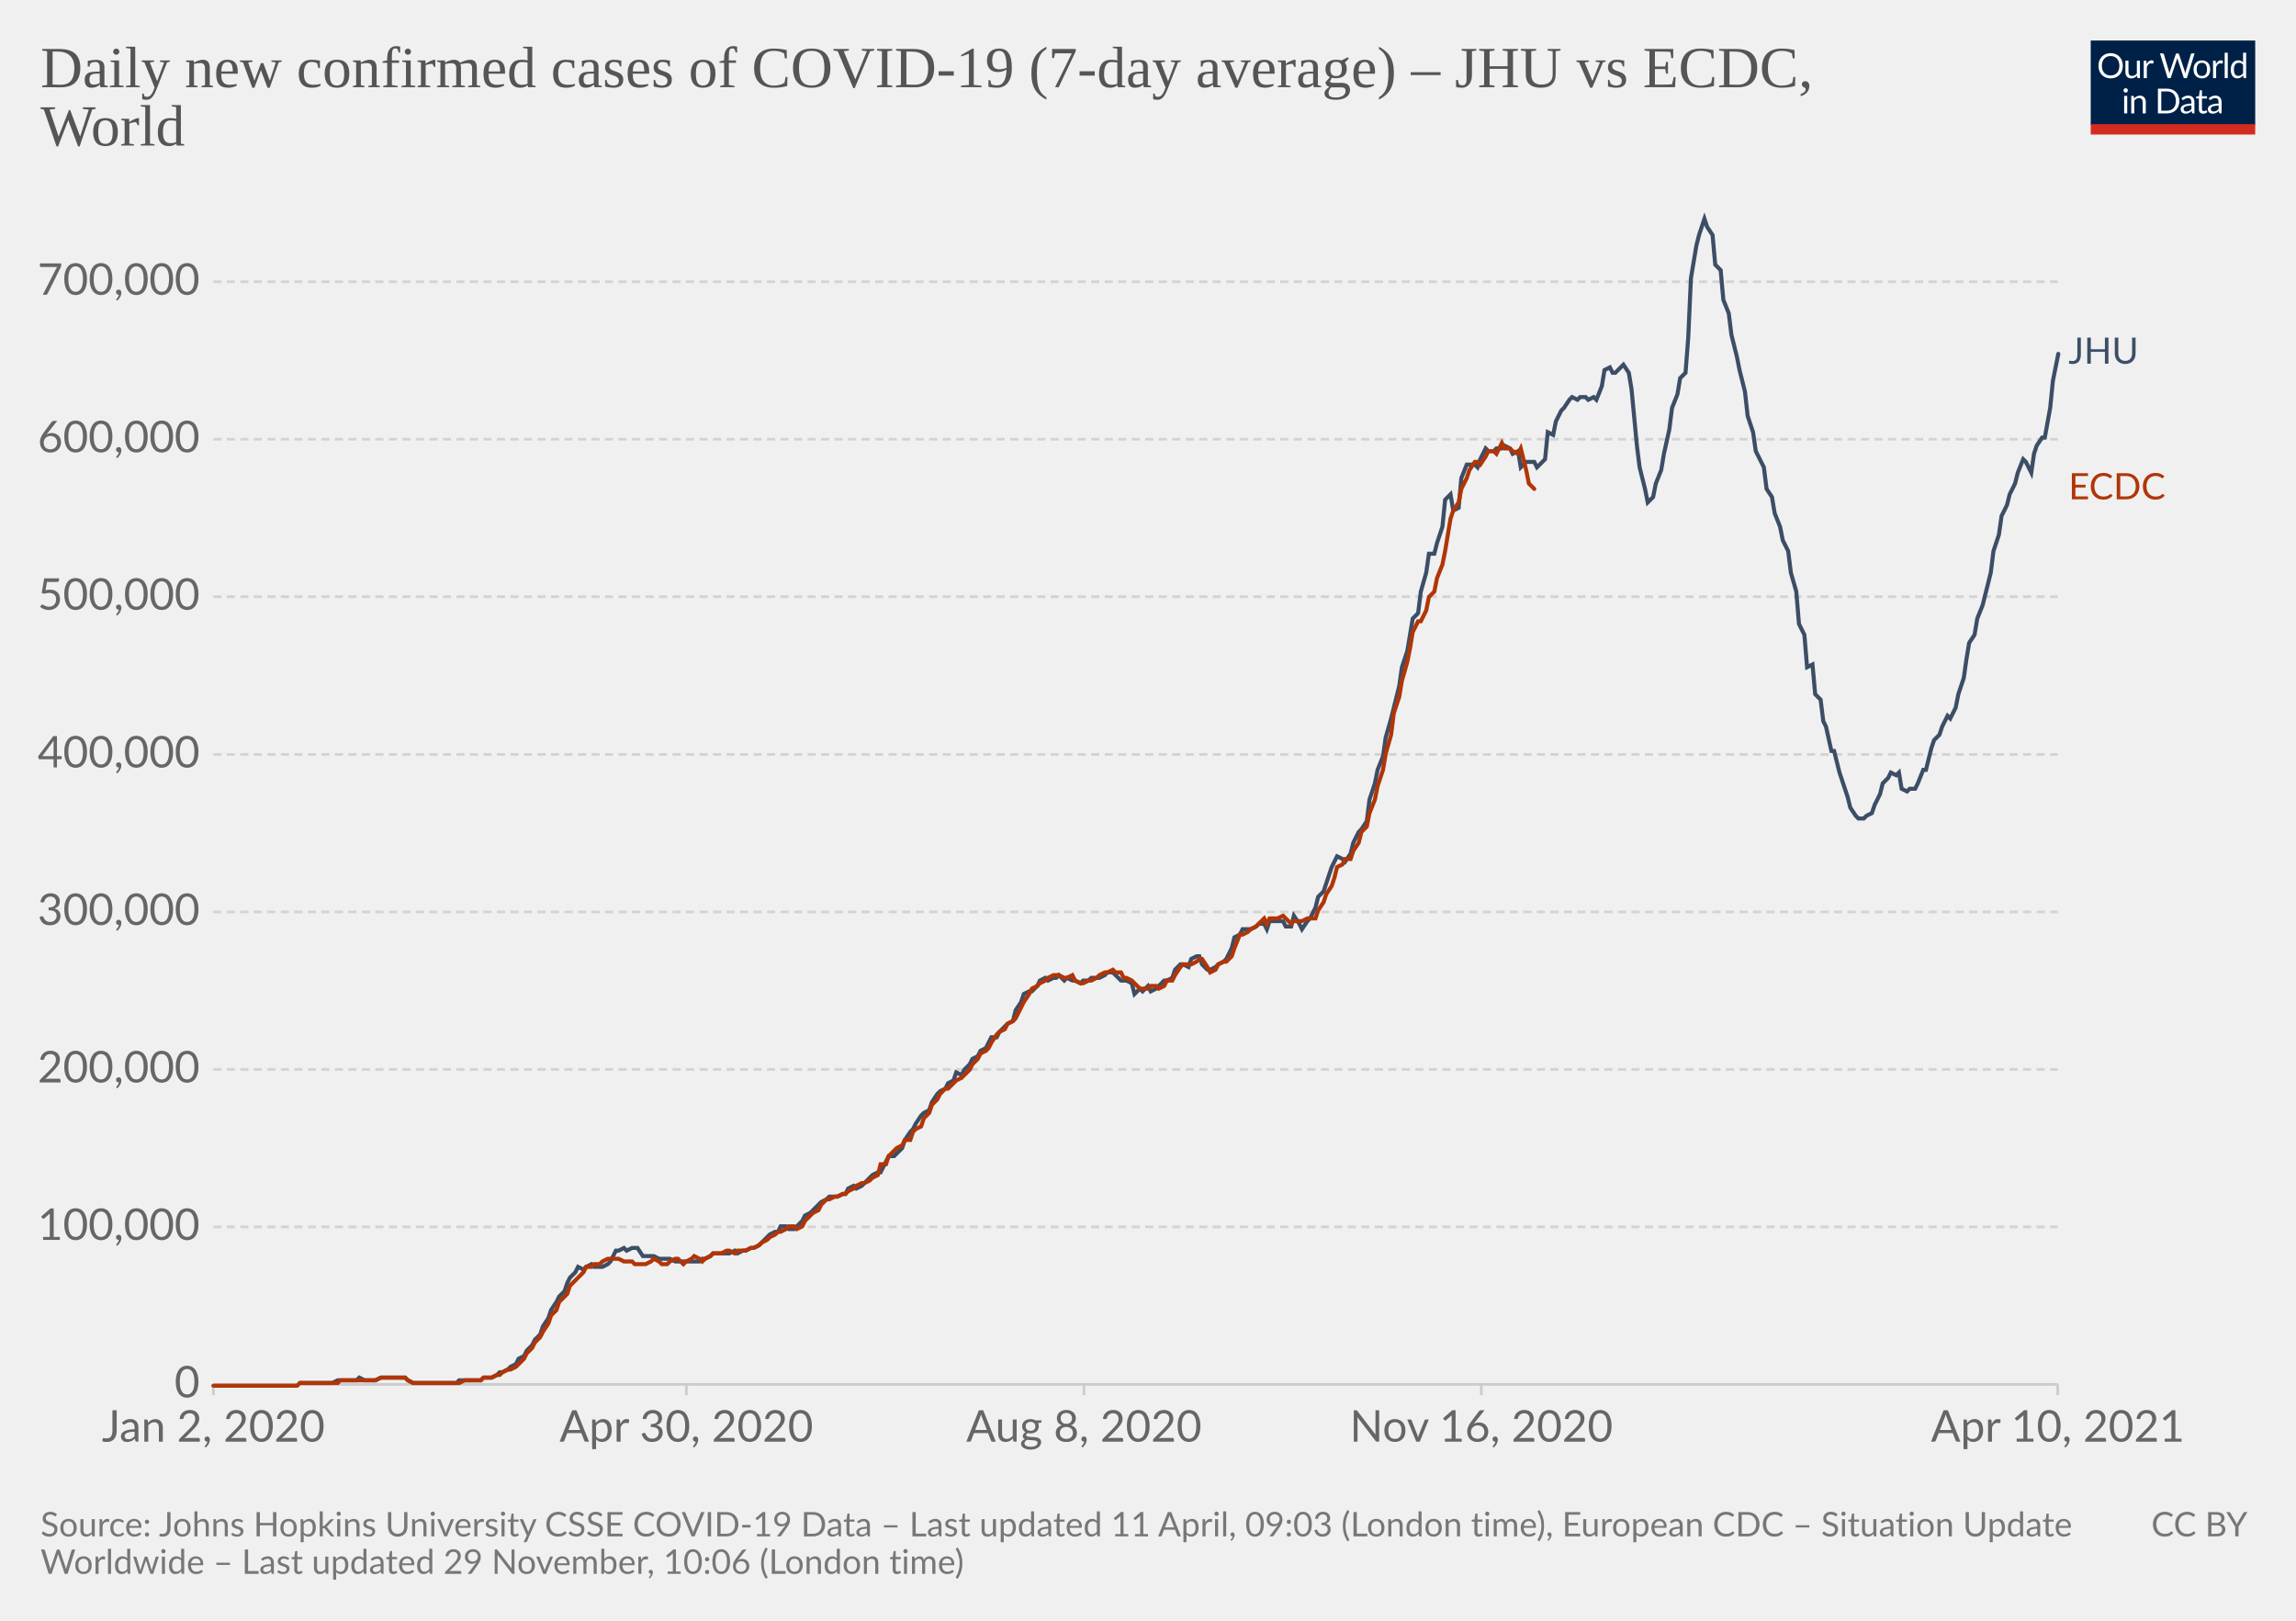
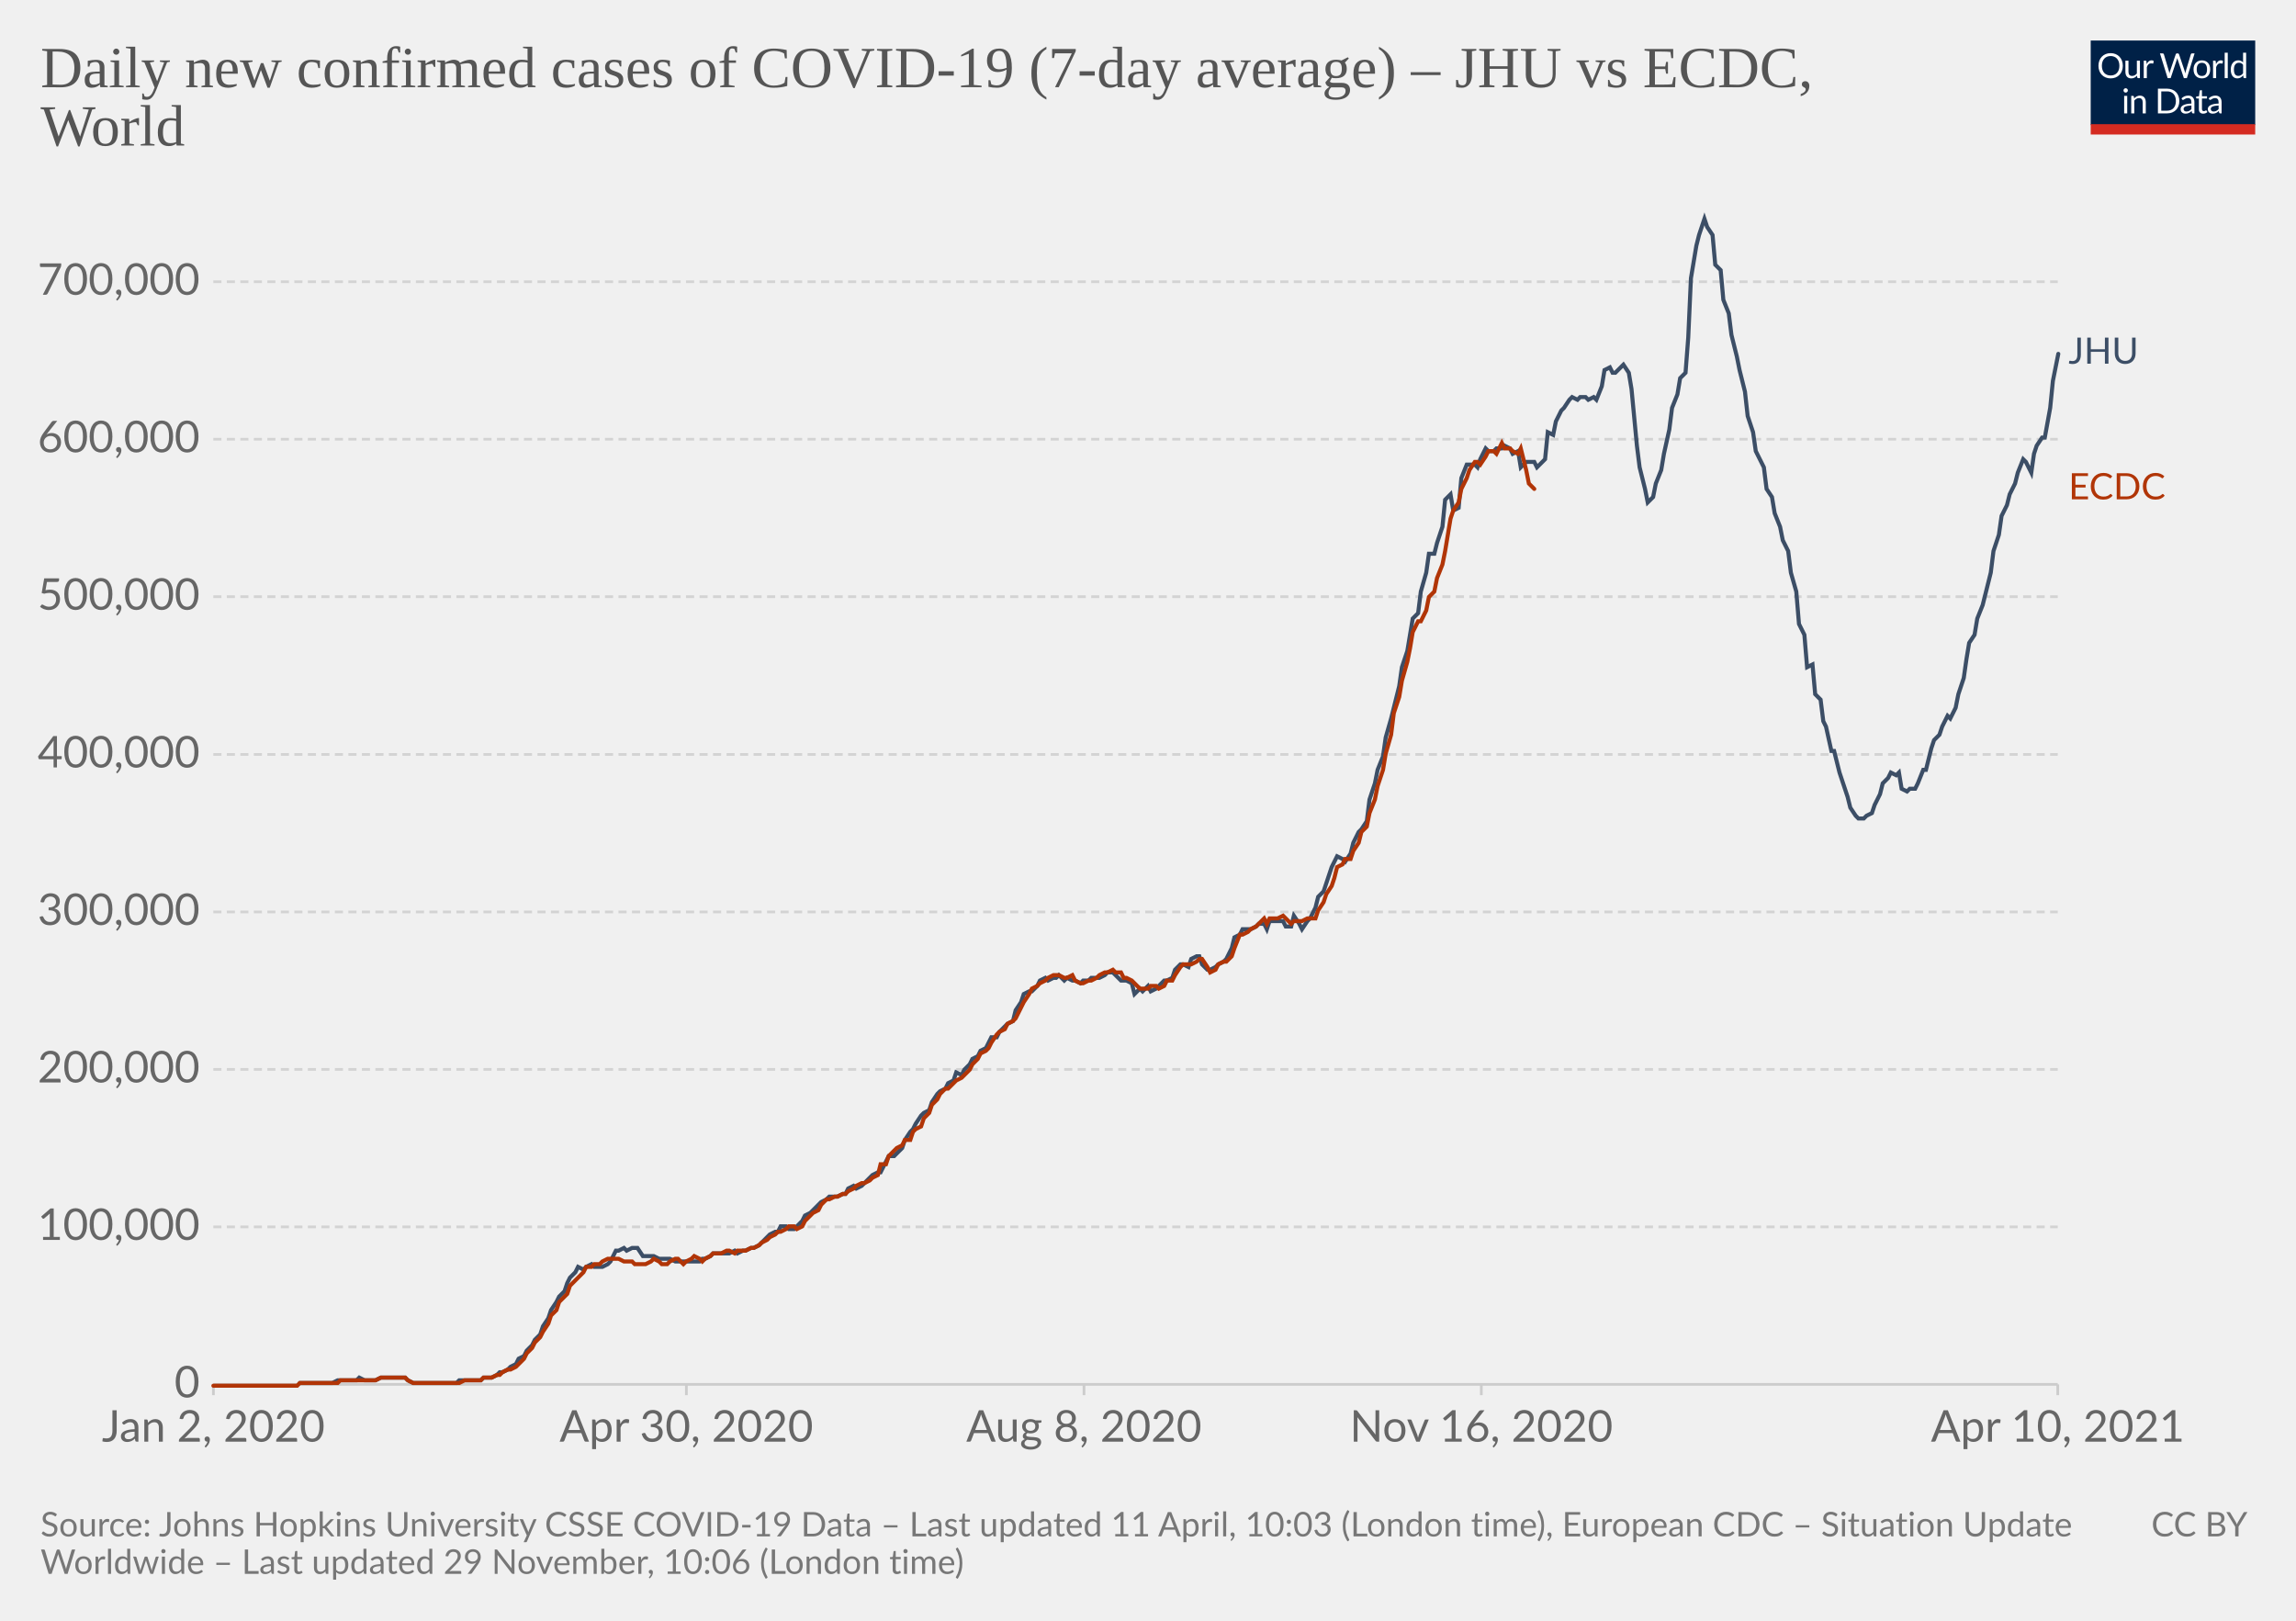
<svg xmlns="http://www.w3.org/2000/svg" version="1.1" style="background-color:#fff;-webkit-font-smoothing:antialiased" width="850" height="600" viewBox="0 0 850 600" font-family="Lato,'Helvetica Neue',Helvetica,Arial,sans-serif" font-size="18" text-rendering="optimizeLegibility">
  <g class="HeaderView">
    <g transform="matrix(.29 0 0 .29 774 15)">
      <svg className="owidLog" width="210" height="120" viewBox="0 0 210 120" fill="none">
        <g clip-path="url(#clip0)">
          <path d="M0 0h210v107.89H0V0z" fill="#002147" />
          <path d="M40.98 32.25c0 2.36-.38 4.53-1.12 6.51a14.26 14.26 0 01-8.1 8.4c-1.9.78-4.02 1.17-6.34 1.17a16.6 16.6 0 01-6.33-1.17 14.31 14.31 0 01-8.08-8.4 18.29 18.29 0 01-1.12-6.51c0-2.36.38-4.53 1.12-6.5.75-1.97 1.8-3.67 3.17-5.1a14.32 14.32 0 014.9-3.34c1.92-.8 4.03-1.19 6.34-1.19 2.32 0 4.43.4 6.34 1.19 1.92.8 3.56 1.9 4.93 3.34a14.87 14.87 0 013.17 5.1 18.1 18.1 0 011.12 6.5zm-4.38 0c0-1.94-.26-3.68-.8-5.22a10.91 10.91 0 00-2.24-3.89 9.68 9.68 0 00-3.52-2.46 11.95 11.95 0 00-4.62-.86c-1.68 0-3.21.28-4.6.86a9.88 9.88 0 00-3.54 2.46 10.91 10.91 0 00-2.24 3.9c-.53 1.53-.8 3.27-.8 5.2 0 1.94.27 3.68.8 5.22a11.17 11.17 0 002.24 3.9 10.01 10.01 0 003.55 2.44c1.38.56 2.9.83 4.6.83s3.24-.27 4.61-.83a9.8 9.8 0 003.52-2.44 11.17 11.17 0 002.25-3.9c.53-1.54.8-3.28.8-5.21zm26.22-6.54V48H60.5c-.56 0-.9-.27-1.05-.81l-.31-2.4a12.45 12.45 0 01-3.26 2.6c-1.2.64-2.58.96-4.13.96-1.22 0-2.3-.2-3.24-.6a6.52 6.52 0 01-2.33-1.7 7.37 7.37 0 01-1.43-2.67c-.3-1.04-.46-2.2-.46-3.45V25.7h3.91v14.22c0 1.68.38 2.99 1.15 3.91.77.93 1.96 1.39 3.54 1.39 1.16 0 2.24-.27 3.23-.82a10.42 10.42 0 002.8-2.28V25.7h3.91zm8.61 4.47a9.94 9.94 0 012.6-3.56 5.64 5.64 0 013.76-1.3c.47 0 .92.05 1.34.15.44.1.83.27 1.17.49l-.3 2.92c-.09.37-.3.55-.66.55-.2 0-.5-.04-.9-.13a6.21 6.21 0 00-3.24.18 4.23 4.23 0 00-1.47.92c-.42.4-.81.9-1.17 1.5-.33.58-.64 1.26-.92 2.02V48H67.7V25.71h2.25c.42 0 .72.08.88.25.16.16.27.44.33.83l.26 3.39zm61.16-13.7L122.75 48h-3.82l-7.99-24.05a21.95 21.95 0 01-.42-1.58 38.36 38.36 0 01-.44 1.58L102.05 48h-3.83L88.4 16.47h3.54c.38 0 .7.1.95.29.26.2.43.43.5.73l6.52 21.9.28 1.28.29 1.46.3-1.46.38-1.27 7.41-21.91c.1-.25.26-.48.51-.69.27-.22.58-.33.95-.33h1.23c.38 0 .69.1.92.29a1.77 1.77 0 01.53.73l7.4 21.9a28.4 28.4 0 01.68 2.62 29.52 29.52 0 01.52-2.61l6.54-21.91a1.31 1.31 0 01.48-.7c.27-.21.58-.32.95-.32h3.32zm9.35 8.88c1.63 0 3.1.27 4.4.82a9.43 9.43 0 015.46 5.94c.5 1.4.74 2.98.74 4.73 0 1.76-.25 3.34-.74 4.75a9.43 9.43 0 01-5.46 5.92c-1.3.52-2.77.79-4.4.79-1.64 0-3.12-.27-4.44-.8a9.42 9.42 0 01-3.35-2.3c-.92-1-1.63-2.2-2.13-3.61-.49-1.41-.73-3-.73-4.75s.24-3.33.73-4.73c.5-1.43 1.2-2.64 2.13-3.63a9.4 9.4 0 013.35-2.31c1.32-.55 2.8-.82 4.44-.82zm0 19.89c2.2 0 3.84-.73 4.93-2.2 1.08-1.48 1.63-3.54 1.63-6.18 0-2.66-.55-4.72-1.63-6.2-1.09-1.49-2.73-2.23-4.93-2.23-1.12 0-2.09.2-2.93.57a5.71 5.71 0 00-2.06 1.65 7.5 7.5 0 00-1.24 2.67c-.26 1.04-.4 2.22-.4 3.54 0 2.64.55 4.7 1.64 6.18 1.1 1.47 2.76 2.2 4.99 2.2zm17.97-15.07a9.94 9.94 0 012.6-3.56 5.64 5.64 0 013.76-1.3c.47 0 .91.05 1.34.15.44.1.83.27 1.16.49l-.28 2.92c-.09.37-.31.55-.66.55-.2 0-.5-.04-.9-.13a6.2 6.2 0 00-3.24.18 4.23 4.23 0 00-1.47.92c-.43.4-.82.9-1.17 1.5a13.1 13.1 0 00-.92 2.02V48h-3.94V25.71h2.24c.43 0 .72.08.88.25.17.16.28.44.33.83l.27 3.39zm15.04-14.59V48h-3.92V15.6h3.92zm19.55 15.43a6.22 6.22 0 00-2.38-2.05 6.7 6.7 0 00-2.86-.6c-2.07 0-3.66.75-4.77 2.23-1.12 1.48-1.68 3.6-1.68 6.33 0 1.46.13 2.7.38 3.74a7.29 7.29 0 001.1 2.56 4.35 4.35 0 001.78 1.45c.7.3 1.5.46 2.4.46 1.29 0 2.41-.3 3.36-.88a9.6 9.6 0 002.67-2.49V31.02zm3.91-15.43V48h-2.33c-.56 0-.9-.27-1.06-.81l-.35-2.71a12.13 12.13 0 01-3.25 2.77 8.28 8.28 0 01-4.23 1.06 7.31 7.31 0 01-6.14-2.9c-.73-.96-1.3-2.15-1.69-3.57a18.35 18.35 0 01.07-9.48 11.29 11.29 0 011.89-3.7 8.7 8.7 0 017.06-3.34 7.96 7.96 0 016.12 2.62V15.59h3.91zM46.61 70.71V93H42.7V70.71h3.91zm.84-7c0 .39-.08.75-.24 1.09a2.81 2.81 0 01-1.52 1.47 2.67 2.67 0 01-2.16 0 2.9 2.9 0 01-1.45-1.47 2.67 2.67 0 010-2.16c.15-.35.35-.65.6-.9.25-.27.53-.47.85-.62a2.67 2.67 0 012.16 0c.35.15.65.35.9.62.27.25.47.55.62.9.16.34.24.7.24 1.08zm7.97 10.24c.49-.54 1-1.04 1.54-1.48a9.85 9.85 0 013.66-1.84 8.96 8.96 0 015.43.35c.94.4 1.72.97 2.33 1.71a7.36 7.36 0 011.43 2.67c.32 1.04.49 2.19.49 3.45V93h-3.94V78.81c0-1.69-.4-3-1.17-3.92-.76-.93-1.93-1.4-3.5-1.4a6.6 6.6 0 00-3.25.83c-1 .56-1.92 1.31-2.77 2.27V93h-3.94V70.71h2.35c.56 0 .9.28 1.04.82l.3 2.42zm57.7 3.3c0 2.36-.37 4.5-1.11 6.44a14.3 14.3 0 01-3.17 4.98 14.1 14.1 0 01-4.93 3.2c-1.9.76-4.02 1.13-6.33 1.13H85.8V61.47h11.77c2.31 0 4.42.39 6.33 1.15a13.8 13.8 0 018.1 8.18 17.75 17.75 0 011.12 6.45zm-4.37 0c0-1.94-.26-3.67-.8-5.2a10.94 10.94 0 00-2.23-3.87 9.57 9.57 0 00-3.53-2.42 12.23 12.23 0 00-4.61-.83h-7.5v24.62h7.5c1.7 0 3.24-.28 4.61-.84a9.7 9.7 0 003.53-2.4 10.94 10.94 0 002.24-3.87c.53-1.53.8-3.26.8-5.2zm19.8 5.72c-1.8.06-3.34.2-4.62.44-1.26.22-2.3.51-3.1.88-.8.36-1.37.8-1.74 1.3-.35.5-.53 1.05-.53 1.67 0 .58.1 1.1.3 1.52a3 3 0 00.76 1.05c.34.27.73.46 1.17.6a6.13 6.13 0 001.45.17 7.28 7.28 0 003.5-.81 11.95 11.95 0 002.82-2.2v-4.62zm-12.65-9.11a12.73 12.73 0 013.98-2.66c1.43-.59 3-.88 4.73-.88 1.25 0 2.36.2 3.33.61a6.81 6.81 0 013.94 4.38c.33 1.04.5 2.19.5 3.43V93h-1.74a1.8 1.8 0 01-.88-.18c-.2-.13-.36-.38-.48-.74l-.44-2.12-1.72 1.46a9.48 9.48 0 01-3.74 1.7c-.69.15-1.46.23-2.3.23-.87 0-1.69-.12-2.45-.35a5.34 5.34 0 01-3.34-2.93 6.64 6.64 0 01-.49-2.64c0-.88.25-1.72.73-2.53a6.33 6.33 0 012.35-2.17c1.09-.63 2.5-1.15 4.25-1.54 1.75-.41 3.89-.65 6.42-.7v-1.75c0-1.73-.37-3.03-1.12-3.91-.75-.9-1.84-1.34-3.28-1.34-.97 0-1.78.12-2.44.37-.64.23-1.2.5-1.7.81l-1.23.82c-.33.23-.67.35-1 .35-.27 0-.5-.07-.69-.2a2.1 2.1 0 01-.48-.53l-.7-1.25zm27.67 19.5c-1.76 0-3.12-.5-4.07-1.48-.94-.98-1.41-2.4-1.41-4.25V74h-2.68a.9.9 0 01-.6-.2c-.16-.14-.24-.36-.24-.66v-1.56l3.65-.46.9-6.89a.9.9 0 01.29-.52.88.88 0 01.62-.22H142v7.67h6.44V74H142v13.38c0 .94.22 1.63.68 2.09.45.45 1.04.68 1.76.68a3.21 3.21 0 001.85-.53l.55-.35c.16-.12.3-.18.41-.18.2 0 .4.13.55.38l1.15 1.87a7.45 7.45 0 01-2.44 1.5 8.53 8.53 0 01-2.95.52zm19.68-10.4c-1.8.07-3.34.21-4.62.45-1.26.22-2.3.51-3.1.88-.8.36-1.37.8-1.74 1.3-.35.5-.53 1.05-.53 1.67 0 .58.1 1.1.3 1.52a2.9 2.9 0 00.76 1.05c.34.27.73.46 1.17.6a6.13 6.13 0 001.45.17 7.3 7.3 0 003.5-.81 12.04 12.04 0 002.82-2.2v-4.62zm-12.65-9.1a12.72 12.72 0 013.99-2.66c1.42-.59 3-.88 4.72-.88 1.25 0 2.36.2 3.33.61a6.81 6.81 0 013.94 4.38c.33 1.04.5 2.19.5 3.43V93h-1.74a1.8 1.8 0 01-.88-.18c-.2-.13-.36-.38-.48-.74l-.44-2.12-1.72 1.46a9.48 9.48 0 01-3.74 1.7c-.69.15-1.46.23-2.3.23-.87 0-1.69-.12-2.45-.35a5.33 5.33 0 01-3.34-2.93 6.62 6.62 0 01-.49-2.64c0-.88.25-1.72.73-2.53a6.33 6.33 0 012.35-2.17c1.09-.63 2.5-1.15 4.25-1.54a31.2 31.2 0 016.42-.7v-1.75c0-1.73-.37-3.03-1.12-3.91-.75-.9-1.84-1.34-3.28-1.34-.97 0-1.78.12-2.44.37-.64.23-1.2.5-1.7.81l-1.22.82c-.34.23-.68.35-1.02.35-.26 0-.49-.07-.68-.2a1.88 1.88 0 01-.48-.53l-.7-1.25zM40.98 32.25c0 2.36-.38 4.53-1.12 6.51a14.26 14.26 0 01-8.1 8.4c-1.9.78-4.02 1.17-6.34 1.17a16.6 16.6 0 01-6.33-1.17 14.31 14.31 0 01-8.08-8.4 18.29 18.29 0 01-1.12-6.51c0-2.36.38-4.53 1.12-6.5.75-1.97 1.8-3.67 3.17-5.1a14.32 14.32 0 014.9-3.34c1.92-.8 4.03-1.19 6.34-1.19 2.32 0 4.43.4 6.34 1.19 1.92.8 3.56 1.9 4.93 3.34a14.87 14.87 0 013.17 5.1 18.1 18.1 0 011.12 6.5zm-4.38 0c0-1.94-.26-3.68-.8-5.22a10.91 10.91 0 00-2.24-3.89 9.68 9.68 0 00-3.52-2.46 11.95 11.95 0 00-4.62-.86c-1.68 0-3.21.28-4.6.86a9.88 9.88 0 00-3.54 2.46 10.91 10.91 0 00-2.24 3.9c-.53 1.53-.8 3.27-.8 5.2 0 1.94.27 3.68.8 5.22a11.17 11.17 0 002.24 3.9 10.01 10.01 0 003.55 2.44c1.38.56 2.9.83 4.6.83s3.24-.27 4.61-.83a9.8 9.8 0 003.52-2.44 11.17 11.17 0 002.25-3.9c.53-1.54.8-3.28.8-5.21zm26.22-6.54V48H60.5c-.56 0-.9-.27-1.05-.81l-.31-2.4a12.45 12.45 0 01-3.26 2.6c-1.2.64-2.58.96-4.13.96-1.22 0-2.3-.2-3.24-.6a6.52 6.52 0 01-2.33-1.7 7.37 7.37 0 01-1.43-2.67c-.3-1.04-.46-2.2-.46-3.45V25.7h3.91v14.22c0 1.68.38 2.99 1.15 3.91.77.93 1.96 1.39 3.54 1.39 1.16 0 2.24-.27 3.23-.82a10.42 10.42 0 002.8-2.28V25.7h3.91zm8.61 4.47a9.94 9.94 0 012.6-3.56 5.64 5.64 0 013.76-1.3c.47 0 .92.05 1.34.15.44.1.83.27 1.17.49l-.3 2.92c-.09.37-.3.55-.66.55-.2 0-.5-.04-.9-.13a6.21 6.21 0 00-3.24.18 4.23 4.23 0 00-1.47.92c-.42.4-.81.9-1.17 1.5-.33.58-.64 1.26-.92 2.02V48H67.7V25.71h2.25c.42 0 .72.08.88.25.16.16.27.44.33.83l.26 3.39zm61.16-13.7L122.75 48h-3.82l-7.99-24.05a21.95 21.95 0 01-.42-1.58 38.36 38.36 0 01-.44 1.58L102.05 48h-3.83L88.4 16.47h3.54c.38 0 .7.1.95.29.26.2.43.43.5.73l6.52 21.9.28 1.28.29 1.46.3-1.46.38-1.27 7.41-21.91c.1-.25.26-.48.51-.69.27-.22.58-.33.95-.33h1.23c.38 0 .69.1.92.29a1.77 1.77 0 01.53.73l7.4 21.9a28.4 28.4 0 01.68 2.62 29.52 29.52 0 01.52-2.61l6.54-21.91a1.31 1.31 0 01.48-.7c.27-.21.58-.32.95-.32h3.32zm9.35 8.88c1.63 0 3.1.27 4.4.82a9.43 9.43 0 015.46 5.94c.5 1.4.74 2.98.74 4.73 0 1.76-.25 3.34-.74 4.75a9.43 9.43 0 01-5.46 5.92c-1.3.52-2.77.79-4.4.79-1.64 0-3.12-.27-4.44-.8a9.42 9.42 0 01-3.35-2.3c-.92-1-1.63-2.2-2.13-3.61-.49-1.41-.73-3-.73-4.75s.24-3.33.73-4.73c.5-1.43 1.2-2.64 2.13-3.63a9.4 9.4 0 013.35-2.31c1.32-.55 2.8-.82 4.44-.82zm0 19.89c2.2 0 3.84-.73 4.93-2.2 1.08-1.48 1.63-3.54 1.63-6.18 0-2.66-.55-4.72-1.63-6.2-1.09-1.49-2.73-2.23-4.93-2.23-1.12 0-2.09.2-2.93.57a5.71 5.71 0 00-2.06 1.65 7.5 7.5 0 00-1.24 2.67c-.26 1.04-.4 2.22-.4 3.54 0 2.64.55 4.7 1.64 6.18 1.1 1.47 2.76 2.2 4.99 2.2zm17.97-15.07a9.94 9.94 0 012.6-3.56 5.64 5.64 0 013.76-1.3c.47 0 .91.05 1.34.15.44.1.83.27 1.16.49l-.28 2.92c-.09.37-.31.55-.66.55-.2 0-.5-.04-.9-.13a6.2 6.2 0 00-3.24.18 4.23 4.23 0 00-1.47.92c-.43.4-.82.9-1.17 1.5a13.1 13.1 0 00-.92 2.02V48h-3.94V25.71h2.24c.43 0 .72.08.88.25.17.16.28.44.33.83l.27 3.39zm15.04-14.59V48h-3.92V15.6h3.92zm19.55 15.43a6.22 6.22 0 00-2.38-2.05 6.7 6.7 0 00-2.86-.6c-2.07 0-3.66.75-4.77 2.23-1.12 1.48-1.68 3.6-1.68 6.33 0 1.46.13 2.7.38 3.74a7.29 7.29 0 001.1 2.56 4.35 4.35 0 001.78 1.45c.7.3 1.5.46 2.4.46 1.29 0 2.41-.3 3.36-.88a9.6 9.6 0 002.67-2.49V31.02zm3.91-15.43V48h-2.33c-.56 0-.9-.27-1.06-.81l-.35-2.71a12.13 12.13 0 01-3.25 2.77 8.28 8.28 0 01-4.23 1.06 7.31 7.31 0 01-6.14-2.9c-.73-.96-1.3-2.15-1.69-3.57a18.35 18.35 0 01.07-9.48 11.29 11.29 0 011.89-3.7 8.7 8.7 0 017.06-3.34 7.96 7.96 0 016.12 2.62V15.59h3.91zM46.61 70.71V93H42.7V70.71h3.91zm.84-7c0 .39-.08.75-.24 1.09a2.81 2.81 0 01-1.52 1.47 2.67 2.67 0 01-2.16 0 2.9 2.9 0 01-1.45-1.47 2.67 2.67 0 010-2.16c.15-.35.35-.65.6-.9.25-.27.53-.47.85-.62a2.67 2.67 0 012.16 0c.35.15.65.35.9.62.27.25.47.55.62.9.16.34.24.7.24 1.08zm7.97 10.24c.49-.54 1-1.04 1.54-1.48a9.85 9.85 0 013.66-1.84 8.96 8.96 0 015.43.35c.94.4 1.72.97 2.33 1.71a7.36 7.36 0 011.43 2.67c.32 1.04.49 2.19.49 3.45V93h-3.94V78.81c0-1.69-.4-3-1.17-3.92-.76-.93-1.93-1.4-3.5-1.4a6.6 6.6 0 00-3.25.83c-1 .56-1.92 1.31-2.77 2.27V93h-3.94V70.71h2.35c.56 0 .9.28 1.04.82l.3 2.42zm57.7 3.3c0 2.36-.37 4.5-1.11 6.44a14.3 14.3 0 01-3.17 4.98 14.1 14.1 0 01-4.93 3.2c-1.9.76-4.02 1.13-6.33 1.13H85.8V61.47h11.77c2.31 0 4.42.39 6.33 1.15a13.8 13.8 0 018.1 8.18 17.75 17.75 0 011.12 6.45zm-4.37 0c0-1.94-.26-3.67-.8-5.2a10.94 10.94 0 00-2.23-3.87 9.57 9.57 0 00-3.53-2.42 12.23 12.23 0 00-4.61-.83h-7.5v24.62h7.5c1.7 0 3.24-.28 4.61-.84a9.7 9.7 0 003.53-2.4 10.94 10.94 0 002.24-3.87c.53-1.53.8-3.26.8-5.2zm19.8 5.72c-1.8.06-3.34.2-4.62.44-1.26.22-2.3.51-3.1.88-.8.36-1.37.8-1.74 1.3-.35.5-.53 1.05-.53 1.67 0 .58.1 1.1.3 1.52a3 3 0 00.76 1.05c.34.27.73.46 1.17.6a6.13 6.13 0 001.45.17 7.28 7.28 0 003.5-.81 11.95 11.95 0 002.82-2.2v-4.62zm-12.65-9.11a12.73 12.73 0 013.98-2.66c1.43-.59 3-.88 4.73-.88 1.25 0 2.36.2 3.33.61a6.81 6.81 0 013.94 4.38c.33 1.04.5 2.19.5 3.43V93h-1.74a1.8 1.8 0 01-.88-.18c-.2-.13-.36-.38-.48-.74l-.44-2.12-1.72 1.46a9.48 9.48 0 01-3.74 1.7c-.69.15-1.46.23-2.3.23-.87 0-1.69-.12-2.45-.35a5.34 5.34 0 01-3.34-2.93 6.64 6.64 0 01-.49-2.64c0-.88.25-1.72.73-2.53a6.33 6.33 0 012.35-2.17c1.09-.63 2.5-1.15 4.25-1.54 1.75-.41 3.89-.65 6.42-.7v-1.75c0-1.73-.37-3.03-1.12-3.91-.75-.9-1.84-1.34-3.28-1.34-.97 0-1.78.12-2.44.37-.64.23-1.2.5-1.7.81l-1.23.82c-.33.23-.67.35-1 .35-.27 0-.5-.07-.69-.2a2.1 2.1 0 01-.48-.53l-.7-1.25zm27.67 19.5c-1.76 0-3.12-.5-4.07-1.48-.94-.98-1.41-2.4-1.41-4.25V74h-2.68a.9.9 0 01-.6-.2c-.16-.14-.24-.36-.24-.66v-1.56l3.65-.46.9-6.89a.9.9 0 01.29-.52.88.88 0 01.62-.22H142v7.67h6.44V74H142v13.38c0 .94.22 1.63.68 2.09.45.45 1.04.68 1.76.68a3.21 3.21 0 001.85-.53l.55-.35c.16-.12.3-.18.41-.18.2 0 .4.13.55.38l1.15 1.87a7.45 7.45 0 01-2.44 1.5 8.53 8.53 0 01-2.95.52zm19.68-10.4c-1.8.07-3.34.21-4.62.45-1.26.22-2.3.51-3.1.88-.8.36-1.37.8-1.74 1.3-.35.5-.53 1.05-.53 1.67 0 .58.1 1.1.3 1.52a2.9 2.9 0 00.76 1.05c.34.27.73.46 1.17.6a6.13 6.13 0 001.45.17 7.3 7.3 0 003.5-.81 12.04 12.04 0 002.82-2.2v-4.62zm-12.65-9.1a12.72 12.72 0 013.99-2.66c1.42-.59 3-.88 4.72-.88 1.25 0 2.36.2 3.33.61a6.81 6.81 0 013.94 4.38c.33 1.04.5 2.19.5 3.43V93h-1.74a1.8 1.8 0 01-.88-.18c-.2-.13-.36-.38-.48-.74l-.44-2.12-1.72 1.46a9.48 9.48 0 01-3.74 1.7c-.69.15-1.46.23-2.3.23-.87 0-1.69-.12-2.45-.35a5.33 5.33 0 01-3.34-2.93 6.62 6.62 0 01-.49-2.64c0-.88.25-1.72.73-2.53a6.33 6.33 0 012.35-2.17c1.09-.63 2.5-1.15 4.25-1.54a31.2 31.2 0 016.42-.7v-1.75c0-1.73-.37-3.03-1.12-3.91-.75-.9-1.84-1.34-3.28-1.34-.97 0-1.78.12-2.44.37-.64.23-1.2.5-1.7.81l-1.22.82c-.34.23-.68.35-1.02.35-.26 0-.49-.07-.68-.2a1.88 1.88 0 01-.48-.53l-.7-1.25zM40.98 32.25c0 2.36-.38 4.53-1.12 6.51a14.26 14.26 0 01-8.1 8.4c-1.9.78-4.02 1.17-6.34 1.17a16.6 16.6 0 01-6.33-1.17 14.31 14.31 0 01-8.08-8.4 18.29 18.29 0 01-1.12-6.51c0-2.36.38-4.53 1.12-6.5.75-1.97 1.8-3.67 3.17-5.1a14.32 14.32 0 014.9-3.34c1.92-.8 4.03-1.19 6.34-1.19 2.32 0 4.43.4 6.34 1.19 1.92.8 3.56 1.9 4.93 3.34a14.87 14.87 0 013.17 5.1 18.1 18.1 0 011.12 6.5zm-4.38 0c0-1.94-.26-3.68-.8-5.22a10.91 10.91 0 00-2.24-3.89 9.68 9.68 0 00-3.52-2.46 11.95 11.95 0 00-4.62-.86c-1.68 0-3.21.28-4.6.86a9.88 9.88 0 00-3.54 2.46 10.91 10.91 0 00-2.24 3.9c-.53 1.53-.8 3.27-.8 5.2 0 1.94.27 3.68.8 5.22a11.17 11.17 0 002.24 3.9 10.01 10.01 0 003.55 2.44c1.38.56 2.9.83 4.6.83s3.24-.27 4.61-.83a9.8 9.8 0 003.52-2.44 11.17 11.17 0 002.25-3.9c.53-1.54.8-3.28.8-5.21zm26.22-6.54V48H60.5c-.56 0-.9-.27-1.05-.81l-.31-2.4a12.45 12.45 0 01-3.26 2.6c-1.2.64-2.58.96-4.13.96-1.22 0-2.3-.2-3.24-.6a6.52 6.52 0 01-2.33-1.7 7.37 7.37 0 01-1.43-2.67c-.3-1.04-.46-2.2-.46-3.45V25.7h3.91v14.22c0 1.68.38 2.99 1.15 3.91.77.93 1.96 1.39 3.54 1.39 1.16 0 2.24-.27 3.23-.82a10.42 10.42 0 002.8-2.28V25.7h3.91zm8.61 4.47a9.94 9.94 0 012.6-3.56 5.64 5.64 0 013.76-1.3c.47 0 .92.05 1.34.15.44.1.83.27 1.17.49l-.3 2.92c-.09.37-.3.55-.66.55-.2 0-.5-.04-.9-.13a6.21 6.21 0 00-3.24.18 4.23 4.23 0 00-1.47.92c-.42.4-.81.9-1.17 1.5-.33.58-.64 1.26-.92 2.02V48H67.7V25.71h2.25c.42 0 .72.08.88.25.16.16.27.44.33.83l.26 3.39zm61.16-13.7L122.75 48h-3.82l-7.99-24.05a21.95 21.95 0 01-.42-1.58 38.36 38.36 0 01-.44 1.58L102.05 48h-3.83L88.4 16.47h3.54c.38 0 .7.1.95.29.26.2.43.43.5.73l6.52 21.9.28 1.28.29 1.46.3-1.46.38-1.27 7.41-21.91c.1-.25.26-.48.51-.69.27-.22.58-.33.95-.33h1.23c.38 0 .69.1.92.29a1.77 1.77 0 01.53.73l7.4 21.9a28.4 28.4 0 01.68 2.62 29.52 29.52 0 01.52-2.61l6.54-21.91a1.31 1.31 0 01.48-.7c.27-.21.58-.32.95-.32h3.32zm9.35 8.88c1.63 0 3.1.27 4.4.82a9.43 9.43 0 015.46 5.94c.5 1.4.74 2.98.74 4.73 0 1.76-.25 3.34-.74 4.75a9.43 9.43 0 01-5.46 5.92c-1.3.52-2.77.79-4.4.79-1.64 0-3.12-.27-4.44-.8a9.42 9.42 0 01-3.35-2.3c-.92-1-1.63-2.2-2.13-3.61-.49-1.41-.73-3-.73-4.75s.24-3.33.73-4.73c.5-1.43 1.2-2.64 2.13-3.63a9.4 9.4 0 013.35-2.31c1.32-.55 2.8-.82 4.44-.82zm0 19.89c2.2 0 3.84-.73 4.93-2.2 1.08-1.48 1.63-3.54 1.63-6.18 0-2.66-.55-4.72-1.63-6.2-1.09-1.49-2.73-2.23-4.93-2.23-1.12 0-2.09.2-2.93.57a5.71 5.71 0 00-2.06 1.65 7.5 7.5 0 00-1.24 2.67c-.26 1.04-.4 2.22-.4 3.54 0 2.64.55 4.7 1.64 6.18 1.1 1.47 2.76 2.2 4.99 2.2zm17.97-15.07a9.94 9.94 0 012.6-3.56 5.64 5.64 0 013.76-1.3c.47 0 .91.05 1.34.15.44.1.83.27 1.16.49l-.28 2.92c-.09.37-.31.55-.66.55-.2 0-.5-.04-.9-.13a6.2 6.2 0 00-3.24.18 4.23 4.23 0 00-1.47.92c-.43.4-.82.9-1.17 1.5a13.1 13.1 0 00-.92 2.02V48h-3.94V25.71h2.24c.43 0 .72.08.88.25.17.16.28.44.33.83l.27 3.39zm15.04-14.59V48h-3.92V15.6h3.92zm19.55 15.43a6.22 6.22 0 00-2.38-2.05 6.7 6.7 0 00-2.86-.6c-2.07 0-3.66.75-4.77 2.23-1.12 1.48-1.68 3.6-1.68 6.33 0 1.46.13 2.7.38 3.74a7.29 7.29 0 001.1 2.56 4.35 4.35 0 001.78 1.45c.7.3 1.5.46 2.4.46 1.29 0 2.41-.3 3.36-.88a9.6 9.6 0 002.67-2.49V31.02zm3.91-15.43V48h-2.33c-.56 0-.9-.27-1.06-.81l-.35-2.71a12.13 12.13 0 01-3.25 2.77 8.28 8.28 0 01-4.23 1.06 7.31 7.31 0 01-6.14-2.9c-.73-.96-1.3-2.15-1.69-3.57a18.35 18.35 0 01.07-9.48 11.29 11.29 0 011.89-3.7 8.7 8.7 0 017.06-3.34 7.96 7.96 0 016.12 2.62V15.59h3.91zM46.61 70.71V93H42.7V70.71h3.91zm.84-7c0 .39-.08.75-.24 1.09a2.81 2.81 0 01-1.52 1.47 2.67 2.67 0 01-2.16 0 2.9 2.9 0 01-1.45-1.47 2.67 2.67 0 010-2.16c.15-.35.35-.65.6-.9.25-.27.53-.47.85-.62a2.67 2.67 0 012.16 0c.35.15.65.35.9.62.27.25.47.55.62.9.16.34.24.7.24 1.08zm7.97 10.24c.49-.54 1-1.04 1.54-1.48a9.85 9.85 0 013.66-1.84 8.96 8.96 0 015.43.35c.94.4 1.72.97 2.33 1.71a7.36 7.36 0 011.43 2.67c.32 1.04.49 2.19.49 3.45V93h-3.94V78.81c0-1.69-.4-3-1.17-3.92-.76-.93-1.93-1.4-3.5-1.4a6.6 6.6 0 00-3.25.83c-1 .56-1.92 1.31-2.77 2.27V93h-3.94V70.71h2.35c.56 0 .9.28 1.04.82l.3 2.42zm57.7 3.3c0 2.36-.37 4.5-1.11 6.44a14.3 14.3 0 01-3.17 4.98 14.1 14.1 0 01-4.93 3.2c-1.9.76-4.02 1.13-6.33 1.13H85.8V61.47h11.77c2.31 0 4.42.39 6.33 1.15a13.8 13.8 0 018.1 8.18 17.75 17.75 0 011.12 6.45zm-4.37 0c0-1.94-.26-3.67-.8-5.2a10.94 10.94 0 00-2.23-3.87 9.57 9.57 0 00-3.53-2.42 12.23 12.23 0 00-4.61-.83h-7.5v24.62h7.5c1.7 0 3.24-.28 4.61-.84a9.7 9.7 0 003.53-2.4 10.94 10.94 0 002.24-3.87c.53-1.53.8-3.26.8-5.2zm19.8 5.72c-1.8.06-3.34.2-4.62.44-1.26.22-2.3.51-3.1.88-.8.36-1.37.8-1.74 1.3-.35.5-.53 1.05-.53 1.67 0 .58.1 1.1.3 1.52a3 3 0 00.76 1.05c.34.27.73.46 1.17.6a6.13 6.13 0 001.45.17 7.28 7.28 0 003.5-.81 11.95 11.95 0 002.82-2.2v-4.62zm-12.65-9.11a12.73 12.73 0 013.98-2.66c1.43-.59 3-.88 4.73-.88 1.25 0 2.36.2 3.33.61a6.81 6.81 0 013.94 4.38c.33 1.04.5 2.19.5 3.43V93h-1.74a1.8 1.8 0 01-.88-.18c-.2-.13-.36-.38-.48-.74l-.44-2.12-1.72 1.46a9.48 9.48 0 01-3.74 1.7c-.69.15-1.46.23-2.3.23-.87 0-1.69-.12-2.45-.35a5.34 5.34 0 01-3.34-2.93 6.64 6.64 0 01-.49-2.64c0-.88.25-1.72.73-2.53a6.33 6.33 0 012.35-2.17c1.09-.63 2.5-1.15 4.25-1.54 1.75-.41 3.89-.65 6.42-.7v-1.75c0-1.73-.37-3.03-1.12-3.91-.75-.9-1.84-1.34-3.28-1.34-.97 0-1.78.12-2.44.37-.64.23-1.2.5-1.7.81l-1.23.82c-.33.23-.67.35-1 .35-.27 0-.5-.07-.69-.2a2.1 2.1 0 01-.48-.53l-.7-1.25zm27.67 19.5c-1.76 0-3.12-.5-4.07-1.48-.94-.98-1.41-2.4-1.41-4.25V74h-2.68a.9.9 0 01-.6-.2c-.16-.14-.24-.36-.24-.66v-1.56l3.65-.46.9-6.89a.9.9 0 01.29-.52.88.88 0 01.62-.22H142v7.67h6.44V74H142v13.38c0 .94.22 1.63.68 2.09.45.45 1.04.68 1.76.68a3.21 3.21 0 001.85-.53l.55-.35c.16-.12.3-.18.41-.18.2 0 .4.13.55.38l1.15 1.87a7.45 7.45 0 01-2.44 1.5 8.53 8.53 0 01-2.95.52zm19.68-10.4c-1.8.07-3.34.21-4.62.45-1.26.22-2.3.51-3.1.88-.8.36-1.37.8-1.74 1.3-.35.5-.53 1.05-.53 1.67 0 .58.1 1.1.3 1.52a2.9 2.9 0 00.76 1.05c.34.27.73.46 1.17.6a6.13 6.13 0 001.45.17 7.3 7.3 0 003.5-.81 12.04 12.04 0 002.82-2.2v-4.62zm-12.65-9.1a12.72 12.72 0 013.99-2.66c1.42-.59 3-.88 4.72-.88 1.25 0 2.36.2 3.33.61a6.81 6.81 0 013.94 4.38c.33 1.04.5 2.19.5 3.43V93h-1.74a1.8 1.8 0 01-.88-.18c-.2-.13-.36-.38-.48-.74l-.44-2.12-1.72 1.46a9.48 9.48 0 01-3.74 1.7c-.69.15-1.46.23-2.3.23-.87 0-1.69-.12-2.45-.35a5.33 5.33 0 01-3.34-2.93 6.62 6.62 0 01-.49-2.64c0-.88.25-1.72.73-2.53a6.33 6.33 0 012.35-2.17c1.09-.63 2.5-1.15 4.25-1.54a31.2 31.2 0 016.42-.7v-1.75c0-1.73-.37-3.03-1.12-3.91-.75-.9-1.84-1.34-3.28-1.34-.97 0-1.78.12-2.44.37-.64.23-1.2.5-1.7.81l-1.22.82c-.34.23-.68.35-1.02.35-.26 0-.49-.07-.68-.2a1.88 1.88 0 01-.48-.53l-.7-1.25z" fill="#fff" />
          <path fill="#D42B21" d="M0 106.79h210V120H0z" />
        </g>
        <defs>
          <clipPath id="clip0">
            <path fill="#fff" d="M0 0h210v120H0z" />
          </clipPath>
        </defs>
      </svg>
    </g>
    <a href="https://ourworldindata.org/grapher/daily-covid-cases-jhu-ecdc?country=~OWID_WRL" target="_blank" rel="noopener" font-family="&quot;Playfair Display&quot;,Georgia,&quot;Times New Roman&quot;,serif">
      <text font-size="21.6" x="15" y="32.3" fill="#555">
        <tspan x="15" y="32.28">Daily new confirmed cases of COVID-19 (7-day average) – JHU vs ECDC,</tspan>
        <tspan x="15" y="53.88">World</tspan>
      </text>
    </a>
  </g>
  <g class="LineChart">
    <defs>
      <clipPath id="a">
        <path d="M68.97 63.2h830v905h-830z" />
      </clipPath>
    </defs>
    <g class="DualAxisView">
      <g class="HorizontalAxis">
        <path stroke="#ccc" d="M79 512.5v4M254.1 512.5v4M401.3 512.5v4M548.4 512.5v4M761.8 512.5v4" />
        <text x="79" y="533.7" fill="#666" text-anchor="middle" font-size="16.2">Jan 2, 2020</text>
        <text x="254.1" y="533.7" fill="#666" text-anchor="middle" font-size="16.2">Apr 30, 2020</text>
        <text x="401.3" y="533.7" fill="#666" text-anchor="middle" font-size="16.2">Aug 8, 2020</text>
        <text x="548.4" y="533.7" fill="#666" text-anchor="middle" font-size="16.2">Nov 16, 2020</text>
        <text x="761.8" y="533.7" fill="#666" text-anchor="middle" font-size="16.2">Apr 10, 2021</text>
      </g>
      <g class="VerticalAxis" fill="#666" dominant-baseline="middle" text-anchor="end" font-size="16.2">
        <text x="73.97" y="512.5">0</text>
        <text x="73.97" y="454.2">100,000</text>
        <text x="73.97" y="395.9">200,000</text>
        <text x="73.97" y="337.6">300,000</text>
        <text x="73.97" y="279.3">400,000</text>
        <text x="73.97" y="220.9">500,000</text>
        <text x="73.97" y="162.6">600,000</text>
        <text x="73.97" y="104.3">700,000</text>
      </g>
      <g class="AxisGridLines horizontalLines">
        <path stroke="#ccc" d="M78.97 512.5h682.82" />
        <path stroke="#d3d3d3" stroke-dasharray="3,2" d="M78.97 454.2h682.82M78.97 395.9h682.82M78.97 337.6h682.82M78.97 279.3h682.82M78.97 220.9h682.82M78.97 162.6h682.82M78.97 104.3h682.82" />
      </g>
    </g>
    <g clip-path="url(#a)">
      <g class="LineLabels" cursor="default">
        <g class="legendMark">
          <text font-size="13.5" x="765.8" y="134.7" fill="#3C4E66">
            <tspan x="765.79" y="134.65">JHU</tspan>
          </text>
        </g>
        <g class="legendMark">
          <text font-size="13.5" x="765.8" y="184.9" fill="#B13507">
            <tspan x="765.79" y="184.85">ECDC</tspan>
          </text>
        </g>
      </g>
      <g class="Lines">
        <g>
          <path stroke-linecap="round" stroke="#ddd" d="M111 512h12l2-1h7l1-1 2 1h4l2-1h9l1 1 2 1h16l1-1h8l1-1h3l2-1 1-1h1l2-1 1-1 2-1 1-2 2-1 1-2 2-2 1-2 2-2 1-3 2-3 1-3 2-3 1-2 2-2 1-3 1-2 2-2 1-2 2 1 1-1 2-1 1 1h3l2-1 1-1 2-4h1l2-1 1 1 2-1h2l2 3h4l2 1h4l2 1h9l1-1h1l2-1 1-1h6l2-1 1 1 2-1h1l2-1h1l2-1 1-1 2-2 1-1 2-1h1l1-2h2l1 1h2l1-1 2-2 1-2 2-1 1-1 2-2 1-1 2-1 1-1h3l2-1h1l1-2 2-1 1 1 2-1 1-1 2-2 1-1 2-1h1l2-4 1-2h2l1-1 2-2 1-3 2-3 1-1 1-2 2-3 1-1 2-1 1-3 2-3 1-1 2-1 1-2 2-1 1-3 2 1 1-2 2-2 1-2 2-1 1-2 2-1 1-2 1-2h2l1-2 2-2 1-1 2-1 1-4 2-3 1-3 2-1h1l2-2 1-2 2-1 1 1 2-1h1l1-1 2 2 1-1 2 1h1l2 1 1-1h2l1-1h3l2-1 1-1h2l1 1 2 2h2l2 1 1 4 2-2 1 1 2-2 1 2 2-1 1-1 2-2h1l2-1 1-3 2-2h1l2 1 1-3 2-1h1l1 3 2 2h1l2-1 1-1 2-1 1-1 2-4 1-4 2-1 1-2h3l2-1 1-1h2l1 2 1-3h5l1 2h2l1-4 2 3 1 2 2-3 1-1 2-4 1-4 2-2 1-3 2-6 1-2 1-2 2 1 1 1 2-3 1-4 2-4 1-1 2-3 1-8 2-6 1-5 2-5 1-7 2-7 1-4 2-8 1-7 2-6 1-6 1-6 2-2 1-8 2-7 1-7h2l1-4 2-6 1-10 2-2 1 6 2-1 1-11 2-5h3l1 1 1-3 2-4 1 1h2l1-1h2l1-1 2 1 1 2 2-1 1 6 2-2h3l1 2 2-2 1-1 1-10 2 1 1-5 2-4 1-1 2-3 1-1 2 1 1-1h2l1 1 2-1 1 1 2-5 1-6 2-1 1 2h1l2-2 1-1 2 3 1 6 2 21 1 8 2 8 1 5 2-2 1-5 2-5 1-6 2-9 1-8 2-5 1-6 2-2 1-13 1-22 2-12 1-4 2-6 1 3 2 3 1 11 2 2 1 11 2 5 1 8 2 8 1 5 2 8 1 9 2 6 1 7 1 2 2 4 1 8 2 3 1 6 2 5 1 5 2 4 1 8 2 7 1 12 2 4 1 12 2-1 1 11 2 2 1 8 1 2 2 9h1l2 8 1 3 2 6 1 4 2 3 1 1h2l1-1 2-1 1-3 2-4 1-4 2-2 1-2 2 1 1-1 1 6 2 1 1-1h2l1-2 2-5h1l2-8 1-3 2-2 1-3 2-4 1 1 2-4 1-5 2-6 1-7 1-6 2-3 1-6 2-5 1-4 2-8 1-8 2-6 1-7 2-4 1-4 2-4 1-4 2-5 1 1 2 4 1-7 1-3 2-3h1l2-11 1-10 2-10" fill="none" stroke-width="1" />
        </g>
        <g>
          <path stroke-linecap="round" stroke="#ddd" d="M79 513h31l1-1h14l1-1h13l2-1h9l1 1 2 1h17l2-1h6l1-1h3l2-1h1l1-1 2-1h1l2-1 1-1 2-2 1-2 2-2 1-2 2-2 1-2 2-3 1-3 2-2 1-3 2-2 1-1 1-3 2-2 1-1 2-2 1-2h2l1-1h2l1-1 2-1h4l2 1h3l1 1h4l2-1 1-1 2 1 1 1h2l1-1 2-1h1l2 2 1-1 2-1 1-1 2 1 1 1 1-1 2-1 1-1h3l2-1h1l2 1 1-1h3l2-1h1l2-1 1-1 2-1 1-1 2-1 1-1h1l2-1 1-1h2l1 1 2-1 1-2 2-2 1-1 2-1 1-2 2-2h1l2-1h1l2-1h1l1-1 2-1 1-1 2-1h1l2-1 1-1 2-1 1-4h2l1-3 2-2 1-1 2-1 1-2h2l1-3 1-1 2-1 1-3 2-2 1-3 2-2 1-2 2-2h1l2-2 1-1 2-1 1-1 2-2 1-2 2-2 1-2 2-1 1-1 1-2 2-3 1-1 2-1 1-2 2-1 1-1 2-4 1-2 2-3 1-2 2-1 1-1 2-1 1-1 2-1h2l2 1h1l2-1 1 2 2 1h1l2-1h1l2-1 1-1 2-1h1l2-1 1 1h2l1 2h1l2 1 1 1 2 2h3l1-1h2l1 1 2-1 1-2h2l1-2 2-3 1-1h3l2-1 1-1h1l2 3 1 2 2-1 1-2 2-1h1l2-2 1-3 2-5h1l2-1 1-1 2-1 1-1 2-2 1 2 1-2h3l2-1 1 1 2 2 1-1h3l2-1h3l1-3 2-3 1-3 2-3 1-3 1-4 2-1 1-2h2l1-3 2-3 1-4 2-2 1-5 2-5 1-5 2-6 1-6 2-7 1-8 2-6 1-6 2-7 1-5 1-6 2-4h1l2-4 1-5 2-2 1-5 2-5 1-5 2-12 1-3 2-3 1-5 2-4 1-3 2-3h1l1 1 2-3 1-2h2l1 1 2-4 1 2h2l1 1 2 1 1-2 2 8 1 5 2 2" fill="none" stroke-width="1" />
        </g>
        <g>
          <path stroke="#3C4E66" stroke-linecap="round" d="M111 512h12l2-1h7l1-1 2 1h4l2-1h9l1 1 2 1h16l1-1h8l1-1h3l2-1 1-1h1l2-1 1-1 2-1 1-2 2-1 1-2 2-2 1-2 2-2 1-3 2-3 1-3 2-3 1-2 2-2 1-3 1-2 2-2 1-2 2 1 1-1 2-1 1 1h3l2-1 1-1 2-4h1l2-1 1 1 2-1h2l2 3h4l2 1h4l2 1h9l1-1h1l2-1 1-1h6l2-1 1 1 2-1h1l2-1h1l2-1 1-1 2-2 1-1 2-1h1l1-2h2l1 1h2l1-1 2-2 1-2 2-1 1-1 2-2 1-1 2-1 1-1h3l2-1h1l1-2 2-1 1 1 2-1 1-1 2-2 1-1 2-1h1l2-4 1-2h2l1-1 2-2 1-3 2-3 1-1 1-2 2-3 1-1 2-1 1-3 2-3 1-1 2-1 1-2 2-1 1-3 2 1 1-2 2-2 1-2 2-1 1-2 2-1 1-2 1-2h2l1-2 2-2 1-1 2-1 1-4 2-3 1-3 2-1h1l2-2 1-2 2-1 1 1 2-1h1l1-1 2 2 1-1 2 1h1l2 1 1-1h2l1-1h3l2-1 1-1h2l1 1 2 2h2l2 1 1 4 2-2 1 1 2-2 1 2 2-1 1-1 2-2h1l2-1 1-3 2-2h1l2 1 1-3 2-1h1l1 3 2 2h1l2-1 1-1 2-1 1-1 2-4 1-4 2-1 1-2h3l2-1 1-1h2l1 2 1-3h5l1 2h2l1-4 2 3 1 2 2-3 1-1 2-4 1-4 2-2 1-3 2-6 1-2 1-2 2 1 1 1 2-3 1-4 2-4 1-1 2-3 1-8 2-6 1-5 2-5 1-7 2-7 1-4 2-8 1-7 2-6 1-6 1-6 2-2 1-8 2-7 1-7h2l1-4 2-6 1-10 2-2 1 6 2-1 1-11 2-5h3l1 1 1-3 2-4 1 1h2l1-1h2l1-1 2 1 1 2 2-1 1 6 2-2h3l1 2 2-2 1-1 1-10 2 1 1-5 2-4 1-1 2-3 1-1 2 1 1-1h2l1 1 2-1 1 1 2-5 1-6 2-1 1 2h1l2-2 1-1 2 3 1 6 2 21 1 8 2 8 1 5 2-2 1-5 2-5 1-6 2-9 1-8 2-5 1-6 2-2 1-13 1-22 2-12 1-4 2-6 1 3 2 3 1 11 2 2 1 11 2 5 1 8 2 8 1 5 2 8 1 9 2 6 1 7 1 2 2 4 1 8 2 3 1 6 2 5 1 5 2 4 1 8 2 7 1 12 2 4 1 12 2-1 1 11 2 2 1 8 1 2 2 9h1l2 8 1 3 2 6 1 4 2 3 1 1h2l1-1 2-1 1-3 2-4 1-4 2-2 1-2 2 1 1-1 1 6 2 1 1-1h2l1-2 2-5h1l2-8 1-3 2-2 1-3 2-4 1 1 2-4 1-5 2-6 1-7 1-6 2-3 1-6 2-5 1-4 2-8 1-8 2-6 1-7 2-4 1-4 2-4 1-4 2-5 1 1 2 4 1-7 1-3 2-3h1l2-11 1-10 2-10" fill="none" stroke-width="1.5" />
        </g>
        <g>
          <path stroke="#B13507" stroke-linecap="round" d="M79 513h31l1-1h14l1-1h13l2-1h9l1 1 2 1h17l2-1h6l1-1h3l2-1h1l1-1 2-1h1l2-1 1-1 2-2 1-2 2-2 1-2 2-2 1-2 2-3 1-3 2-2 1-3 2-2 1-1 1-3 2-2 1-1 2-2 1-2h2l1-1h2l1-1 2-1h4l2 1h3l1 1h4l2-1 1-1 2 1 1 1h2l1-1 2-1h1l2 2 1-1 2-1 1-1 2 1 1 1 1-1 2-1 1-1h3l2-1h1l2 1 1-1h3l2-1h1l2-1 1-1 2-1 1-1 2-1 1-1h1l2-1 1-1h2l1 1 2-1 1-2 2-2 1-1 2-1 1-2 2-2h1l2-1h1l2-1h1l1-1 2-1 1-1 2-1h1l2-1 1-1 2-1 1-4h2l1-3 2-2 1-1 2-1 1-2h2l1-3 1-1 2-1 1-3 2-2 1-3 2-2 1-2 2-2h1l2-2 1-1 2-1 1-1 2-2 1-2 2-2 1-2 2-1 1-1 1-2 2-3 1-1 2-1 1-2 2-1 1-1 2-4 1-2 2-3 1-2 2-1 1-1 2-1 1-1 2-1h2l2 1h1l2-1 1 2 2 1h1l2-1h1l2-1 1-1 2-1h1l2-1 1 1h2l1 2h1l2 1 1 1 2 2h3l1-1h2l1 1 2-1 1-2h2l1-2 2-3 1-1h3l2-1 1-1h1l2 3 1 2 2-1 1-2 2-1h1l2-2 1-3 2-5h1l2-1 1-1 2-1 1-1 2-2 1 2 1-2h3l2-1 1 1 2 2 1-1h3l2-1h3l1-3 2-3 1-3 2-3 1-3 1-4 2-1 1-2h2l1-3 2-3 1-4 2-2 1-5 2-5 1-5 2-6 1-6 2-7 1-8 2-6 1-6 2-7 1-5 1-6 2-4h1l2-4 1-5 2-2 1-5 2-5 1-5 2-12 1-3 2-3 1-5 2-4 1-3 2-3h1l1 1 2-3 1-2h2l1 1 2-4 1 2h2l1 1 2 1 1-2 2 8 1 5 2 2" fill="none" stroke-width="1.5" />
        </g>
      </g>
    </g>
  </g>
  <g class="SourcesFooter" fill="#777">
    <g fill="#777">
      <text font-size="12.6" x="15" y="568.8">
-         <tspan x="15" y="568.78">Source: Johns Hopkins University CSSE COVID-19 Data – Last updated 11 April, 09:03 (London time), European CDC – Situation Update</tspan>
+         <tspan x="15" y="568.78">Source: Johns Hopkins University CSSE COVID-19 Data – Last updated 11 April, 10:03 (London time), European CDC – Situation Update</tspan>
        <tspan x="15" y="582.64">Worldwide – Last updated 29 November, 10:06 (London time)</tspan>
      </text>
    </g>
    <text font-size="12.6" x="796.4" y="568.8">
      <tspan x="796.44" y="568.78">
        <a class="cclogo" href="http://creativecommons.org/licenses/by/4.0/deed.en_US" target="_blank" fill="#777">CC BY</a>
      </tspan>
    </text>
  </g>
</svg>
